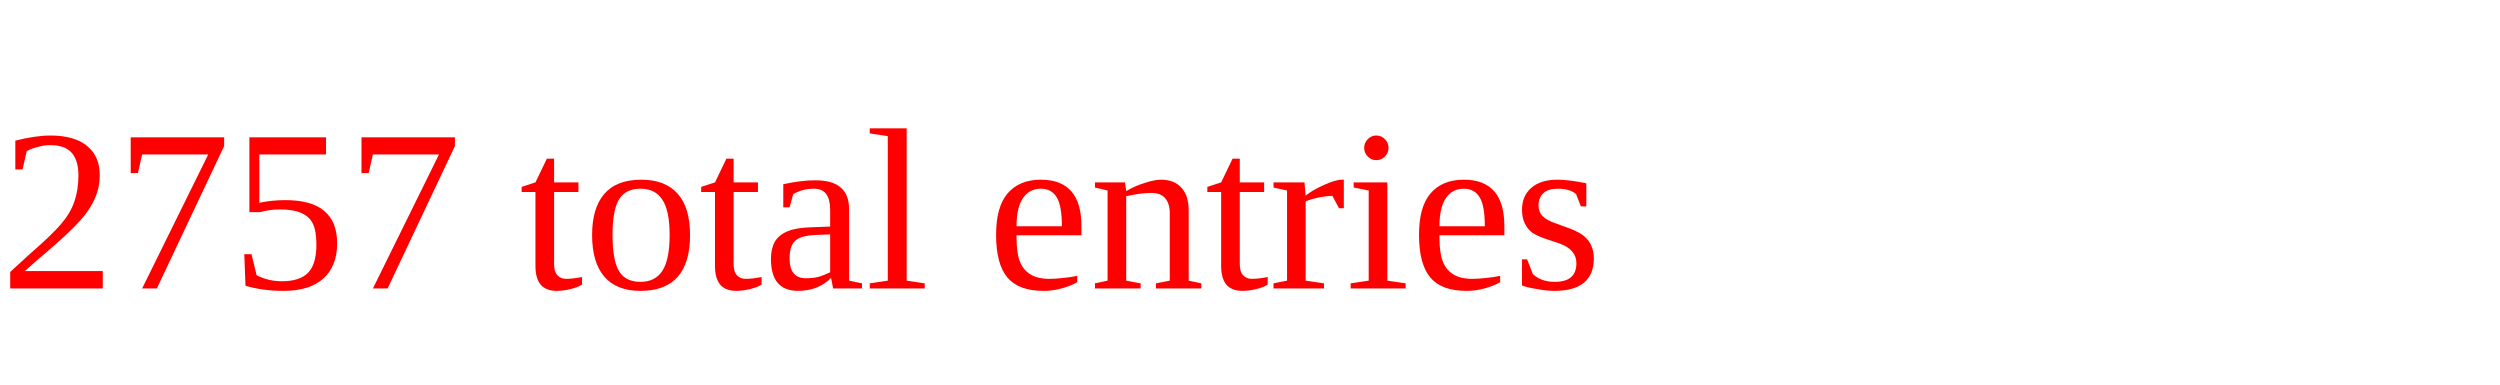
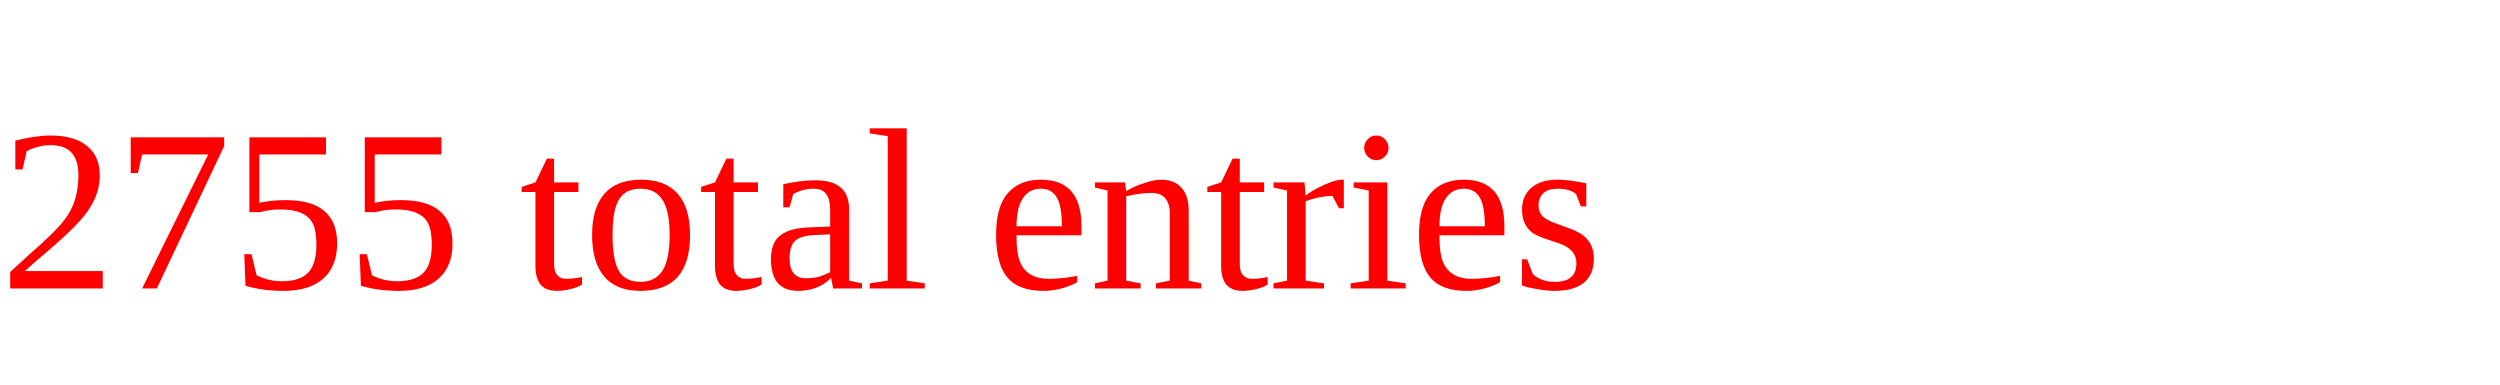
<svg xmlns="http://www.w3.org/2000/svg" height="20" width="130" version="1.1">
-   <text x="0" y="15" fill="red">2757 total entries</text>
+   <text x="0" y="15" fill="red">2755 total entries</text>
</svg>
